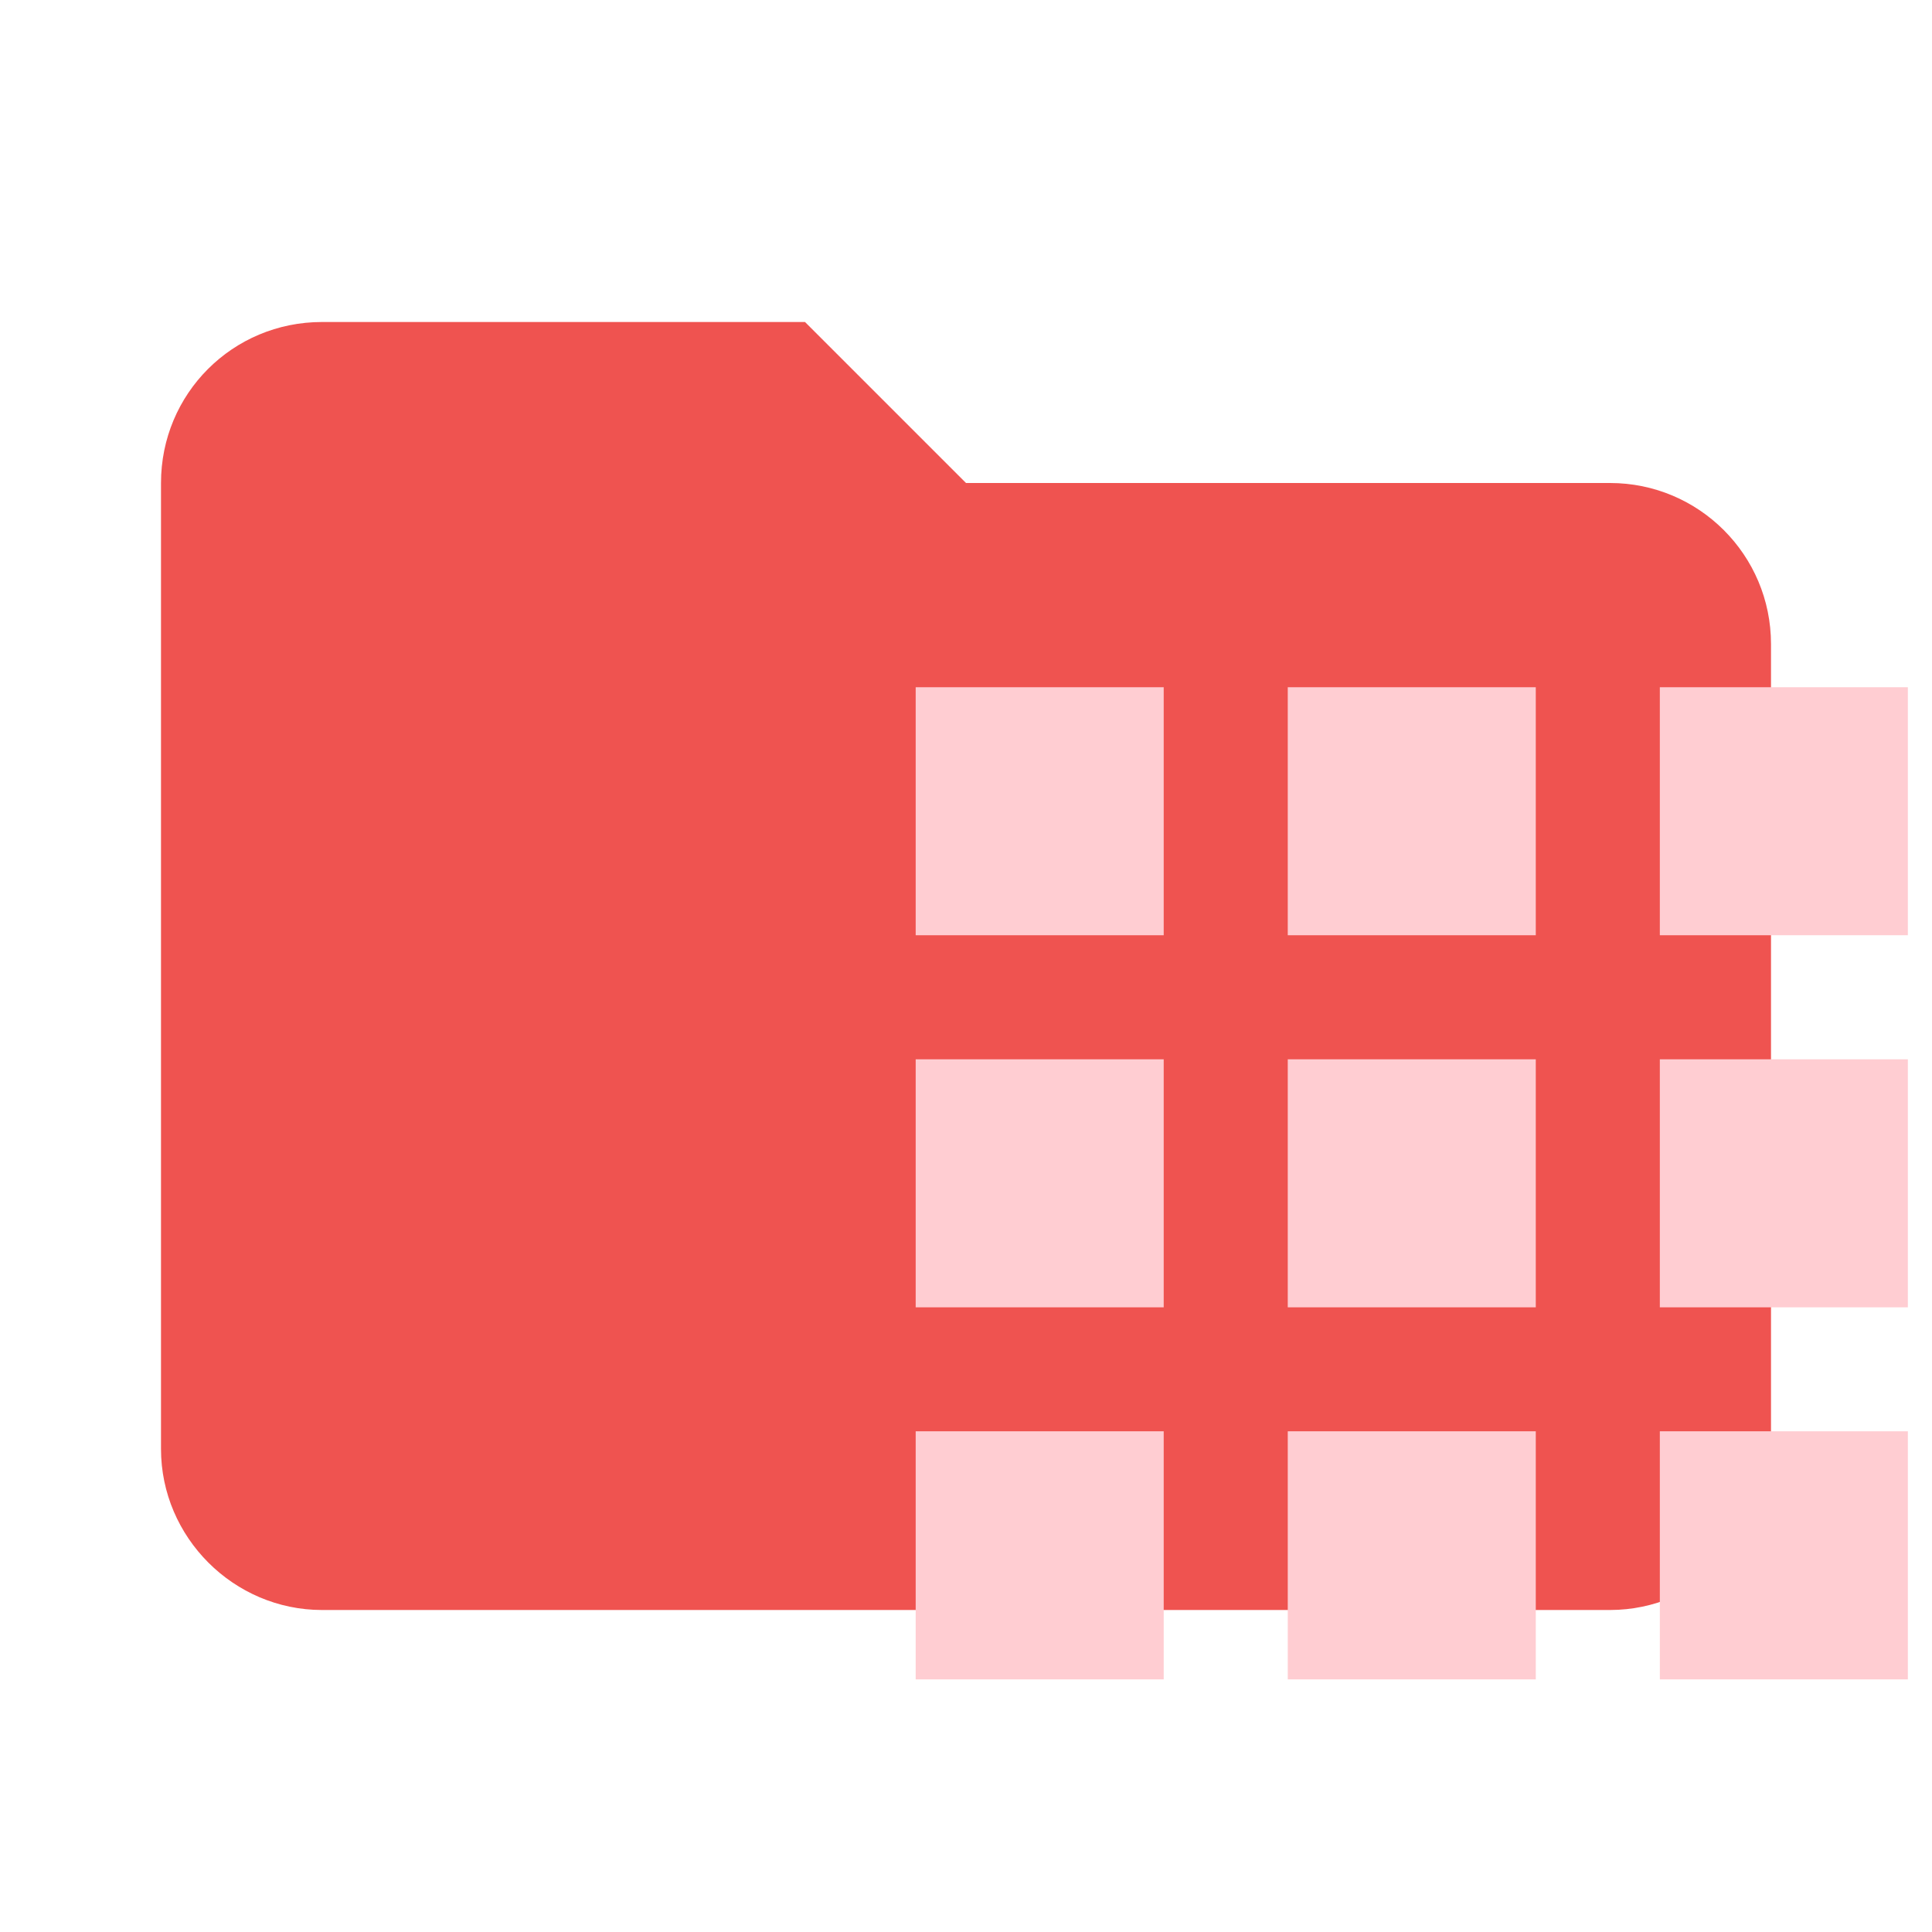
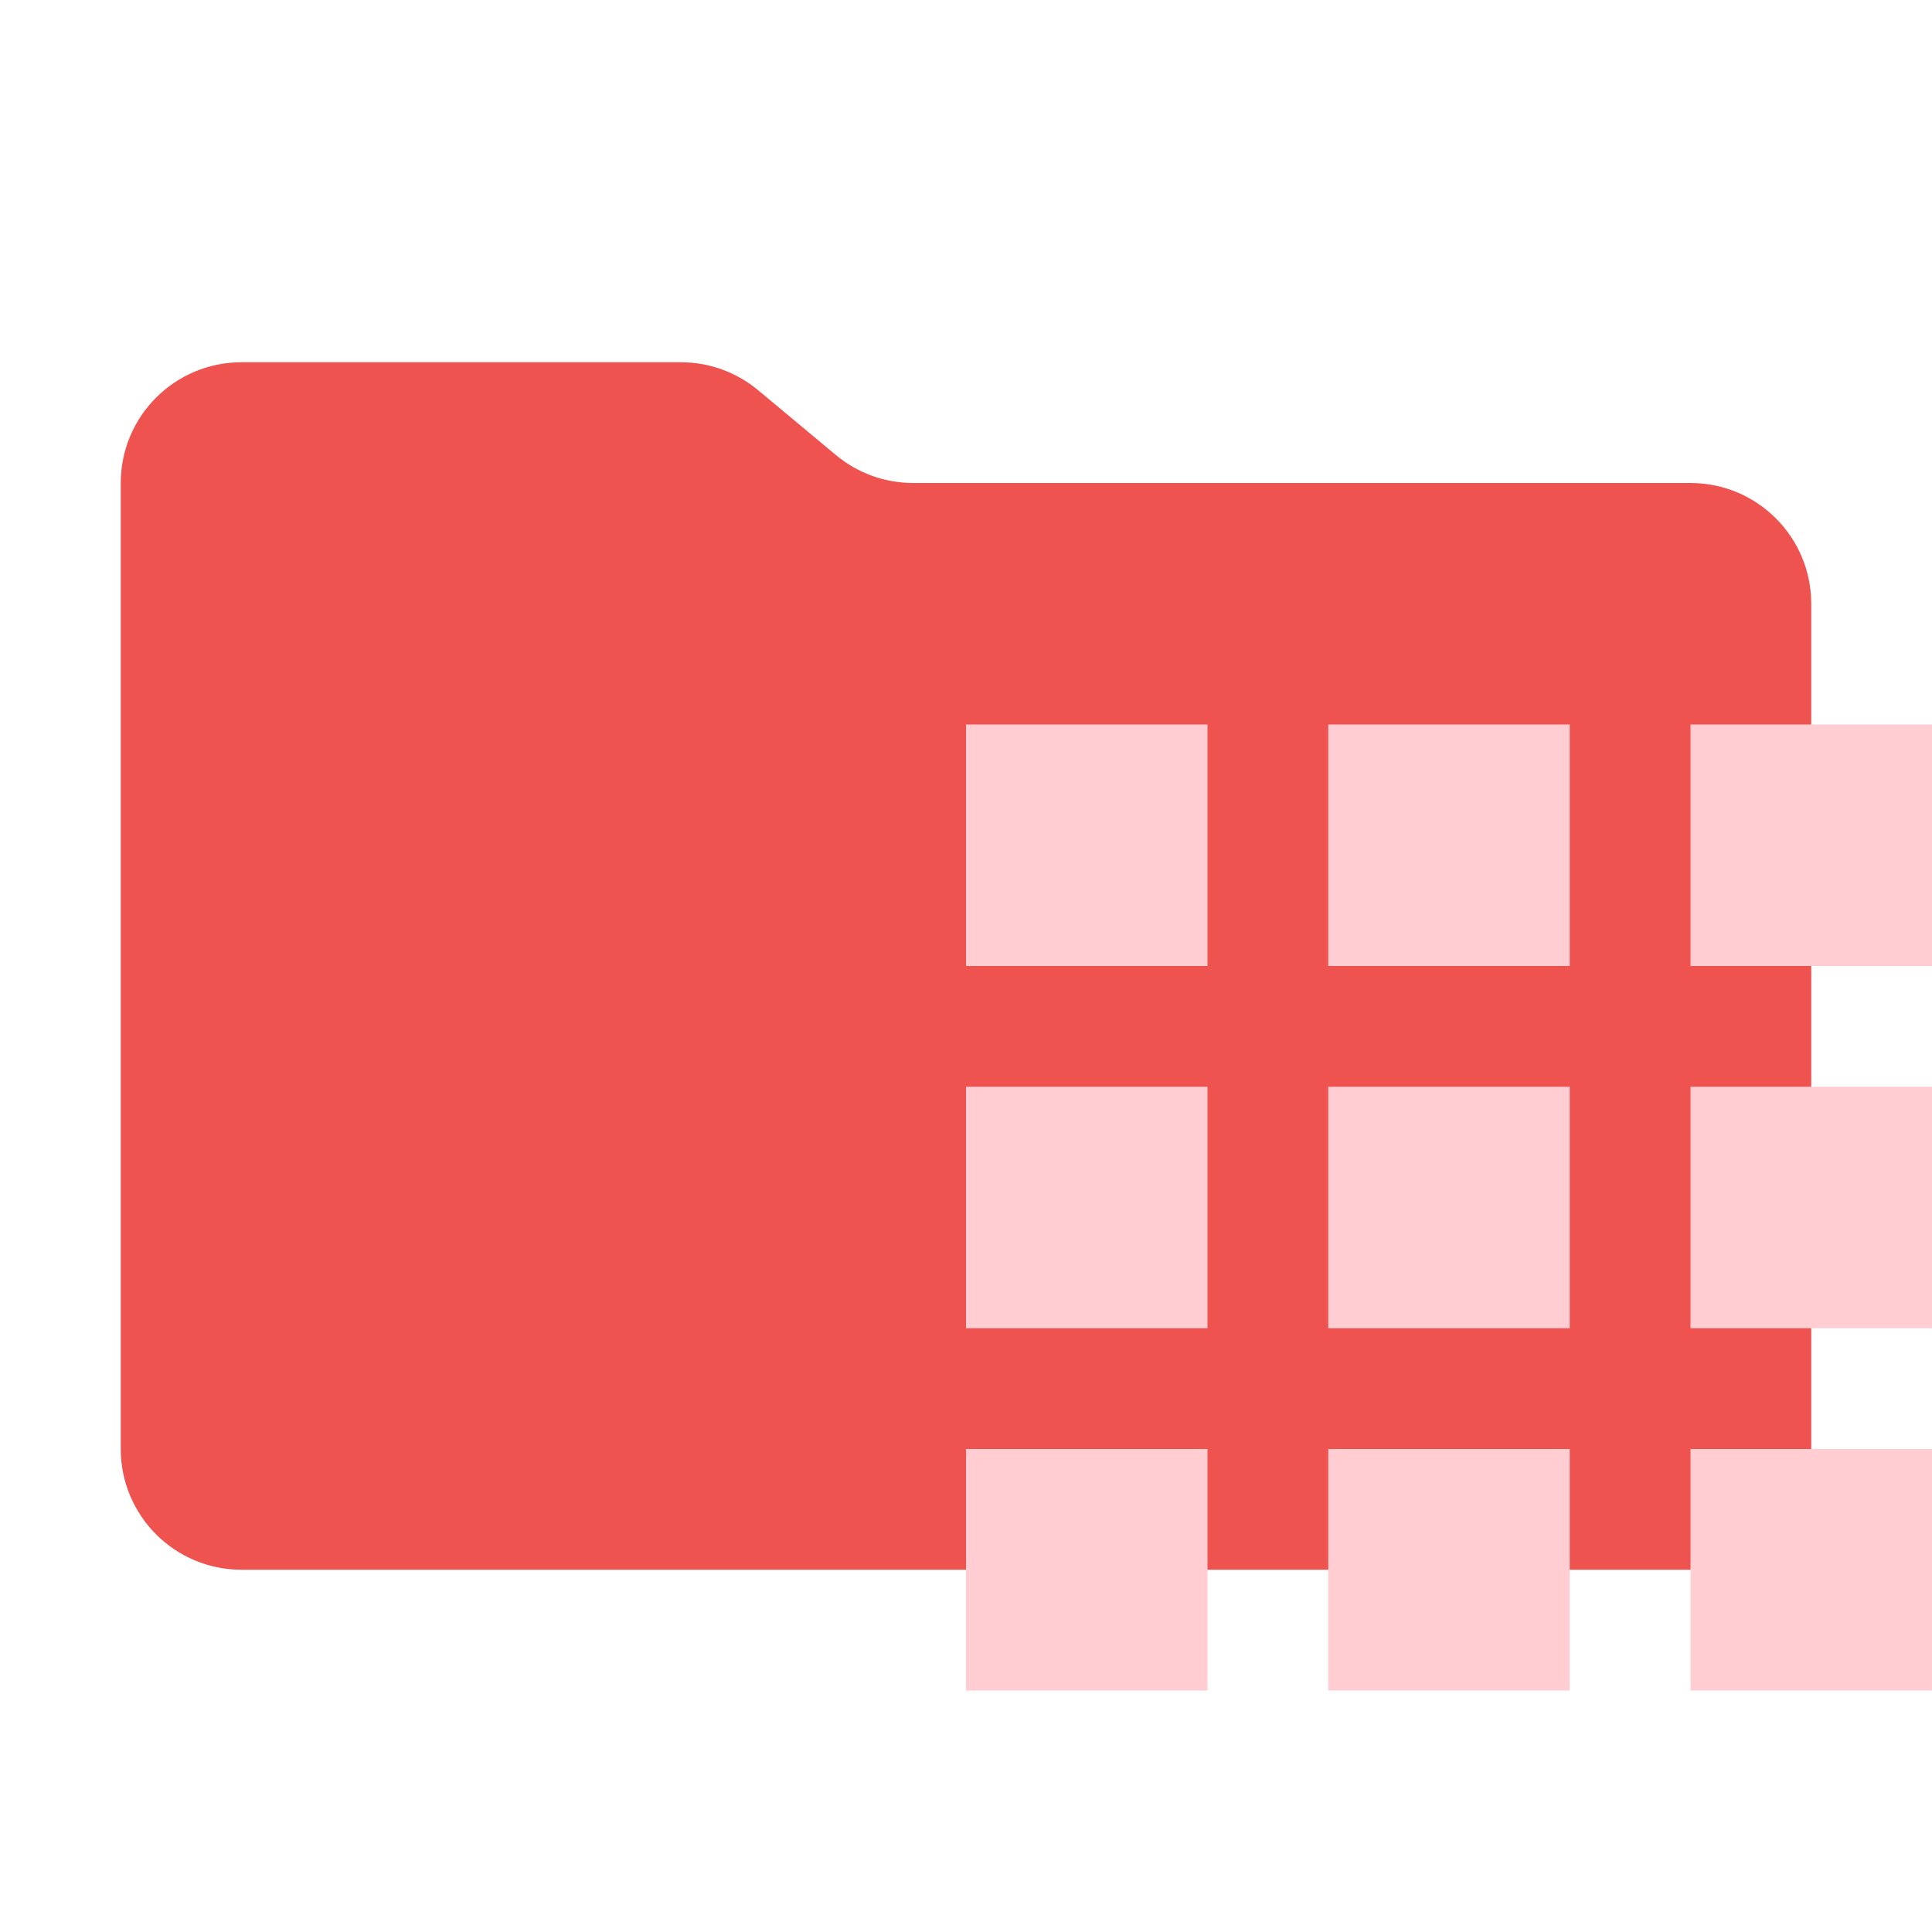
- <svg xmlns="http://www.w3.org/2000/svg" clip-rule="evenodd" fill-rule="evenodd" stroke-linejoin="round" stroke-miterlimit="1.414" viewBox="0 0 24 24">
-   <path d="M10 4H4c-1.11 0-2 .89-2 2v12c0 1.097.903 2 2 2h16c1.097 0 2-.903 2-2V8a2 2 0 0 0-2-2h-8l-2-2z" fill="#FFB300" fill-rule="nonzero" style="fill:#ef5350" />
-   <path d="M11.375 11.618h3.081V8.537h-3.081zm4.622 9.244h3.081V17.78h-3.081zm-4.622 0h3.081V17.78h-3.081zm0-4.622h3.081v-3.081h-3.081zm4.622 0h3.081v-3.081h-3.081zm4.622-7.703v3.081H23.7V8.537zm-4.622 3.081h3.081V8.537h-3.081zm4.622 4.622H23.7v-3.081h-3.081zm0 4.622H23.7V17.78h-3.081z" style="fill:#ffcdd2;stroke-width:.948" />
+ <svg xmlns="http://www.w3.org/2000/svg" viewBox="0 0 32 32">
+   <path d="M13.844,7.536l-1.287-1.073A2,2,0,0,0,11.276,6H4A2,2,0,0,0,2,8V24a2,2,0,0,0,2,2H28a2,2,0,0,0,2-2V10a2,2,0,0,0-2-2H15.124A2,2,0,0,1,13.844,7.536Z" style="fill: #ef5350" />
+   <g>
+     <rect x="16" y="12" width="4" height="4" style="fill: #ffcdd2" />
+     <rect x="22" y="12" width="4" height="4" style="fill: #ffcdd2" />
+     <rect x="28" y="12" width="4" height="4" style="fill: #ffcdd2" />
+     <rect x="16" y="18" width="4" height="4" style="fill: #ffcdd2" />
+     <rect x="22" y="18" width="4" height="4" style="fill: #ffcdd2" />
+     <rect x="28" y="18" width="4" height="4" style="fill: #ffcdd2" />
+     <rect x="16" y="24" width="4" height="4" style="fill: #ffcdd2" />
+     <rect x="22" y="24" width="4" height="4" style="fill: #ffcdd2" />
+     <rect x="28" y="24" width="4" height="4" style="fill: #ffcdd2" />
+   </g>
</svg>
